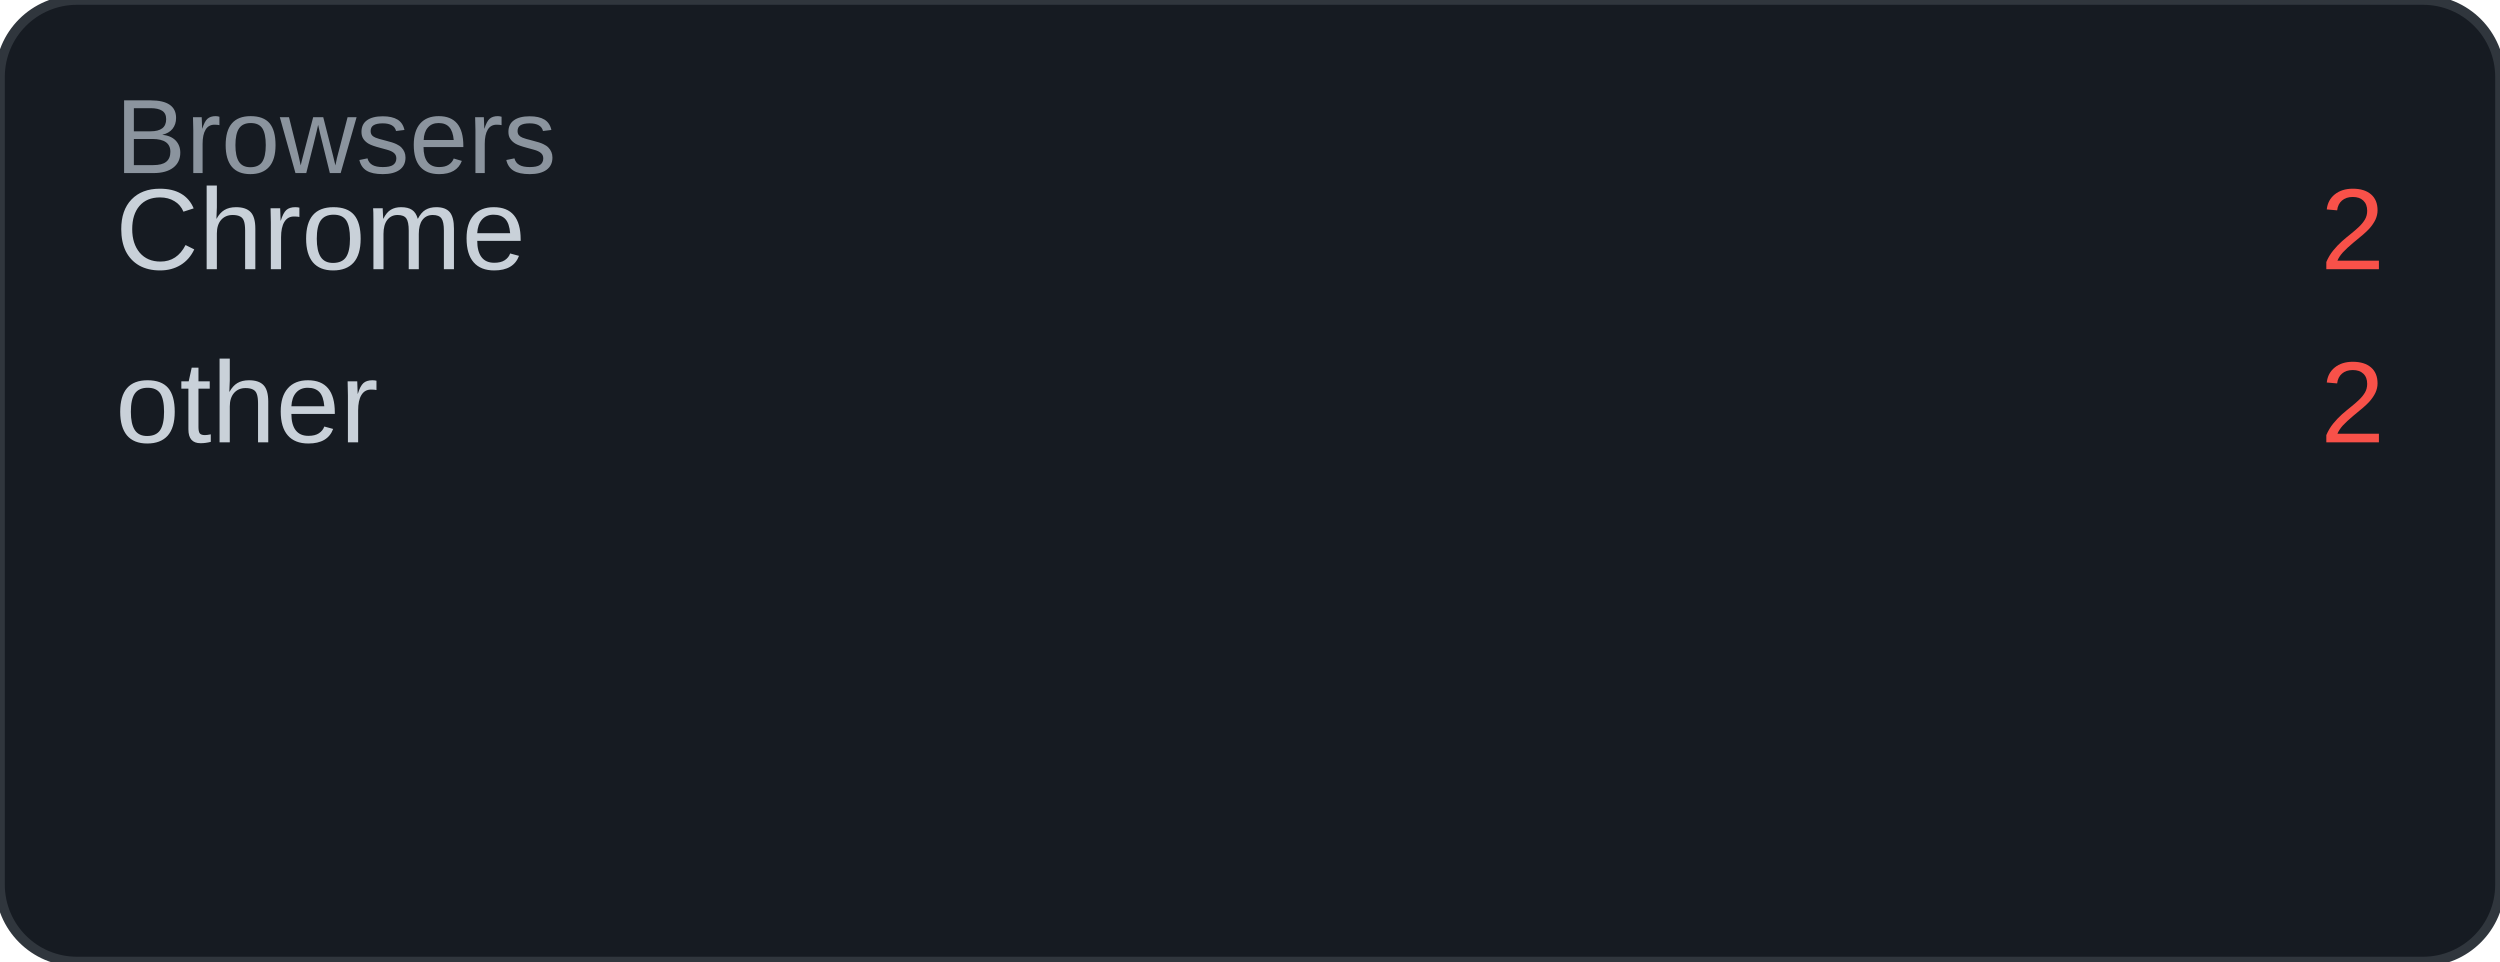
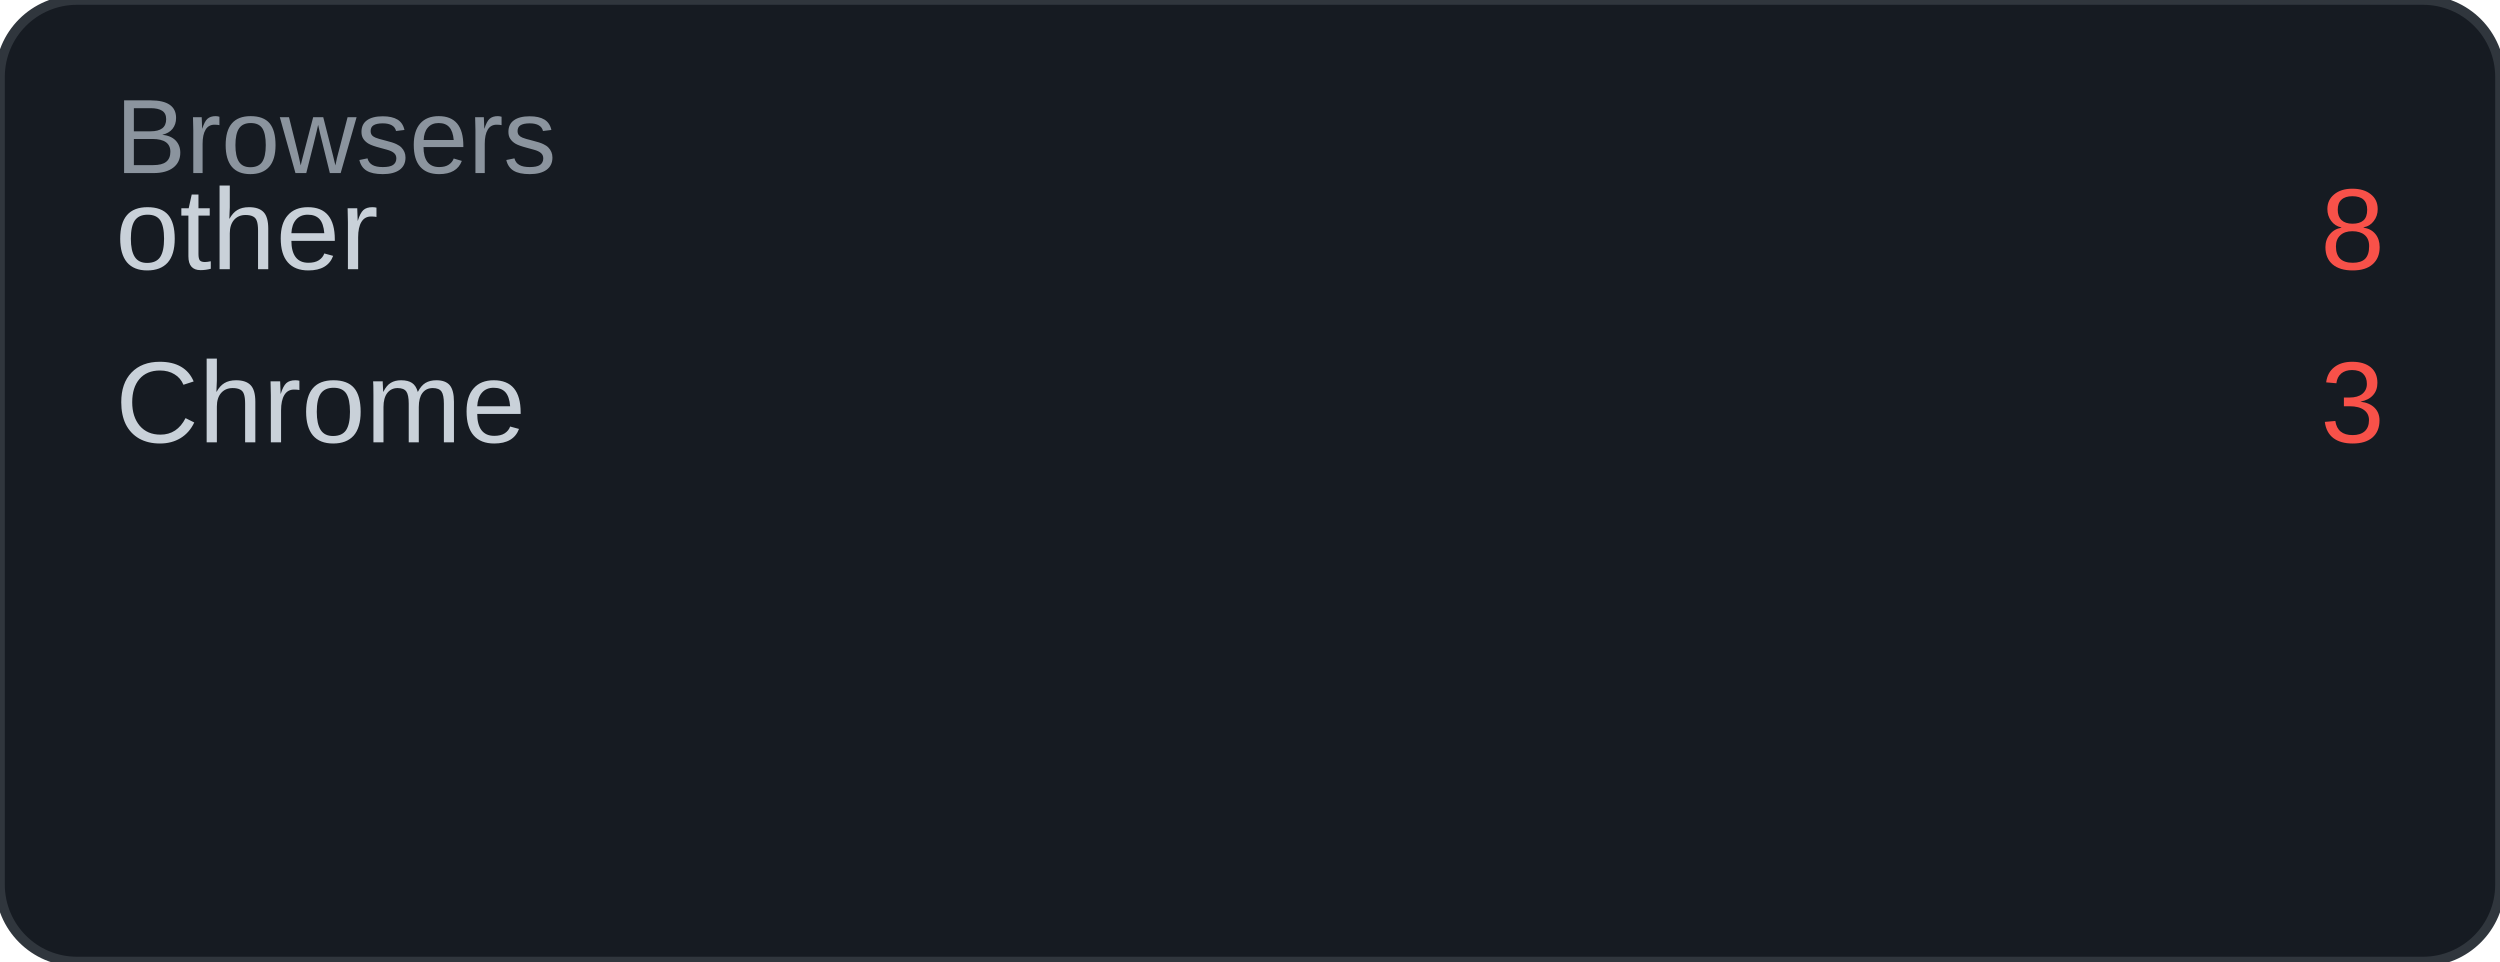
<svg xmlns="http://www.w3.org/2000/svg" width="260" height="100" viewBox="0 0 260 100">
  <rect width="260" height="100" rx="8" fill="#161b22" />
  <rect width="260" height="100" rx="8" fill="none" stroke="#30363d" stroke-width="1" />
  <text x="12" y="18" font-family="Arial, sans-serif" font-size="11" fill="#8b949e">Browsers</text>
-   <text x="12" y="28" font-family="Arial, sans-serif" font-size="12" fill="#c9d1d9">Chrome</text>
-   <text x="248" y="28" font-family="Arial, sans-serif" font-size="12" fill="#f85149" text-anchor="end">2</text>
-   <text x="12" y="46" font-family="Arial, sans-serif" font-size="12" fill="#c9d1d9">other</text>
-   <text x="248" y="46" font-family="Arial, sans-serif" font-size="12" fill="#f85149" text-anchor="end">2</text>
+   <text x="12" y="28" font-family="Arial, sans-serif" font-size="12" fill="#c9d1d9">other</text>
+   <text x="248" y="28" font-family="Arial, sans-serif" font-size="12" fill="#f85149" text-anchor="end">8</text>
+   <text x="12" y="46" font-family="Arial, sans-serif" font-size="12" fill="#c9d1d9">Chrome</text>
+   <text x="248" y="46" font-family="Arial, sans-serif" font-size="12" fill="#f85149" text-anchor="end">3</text>
</svg>
